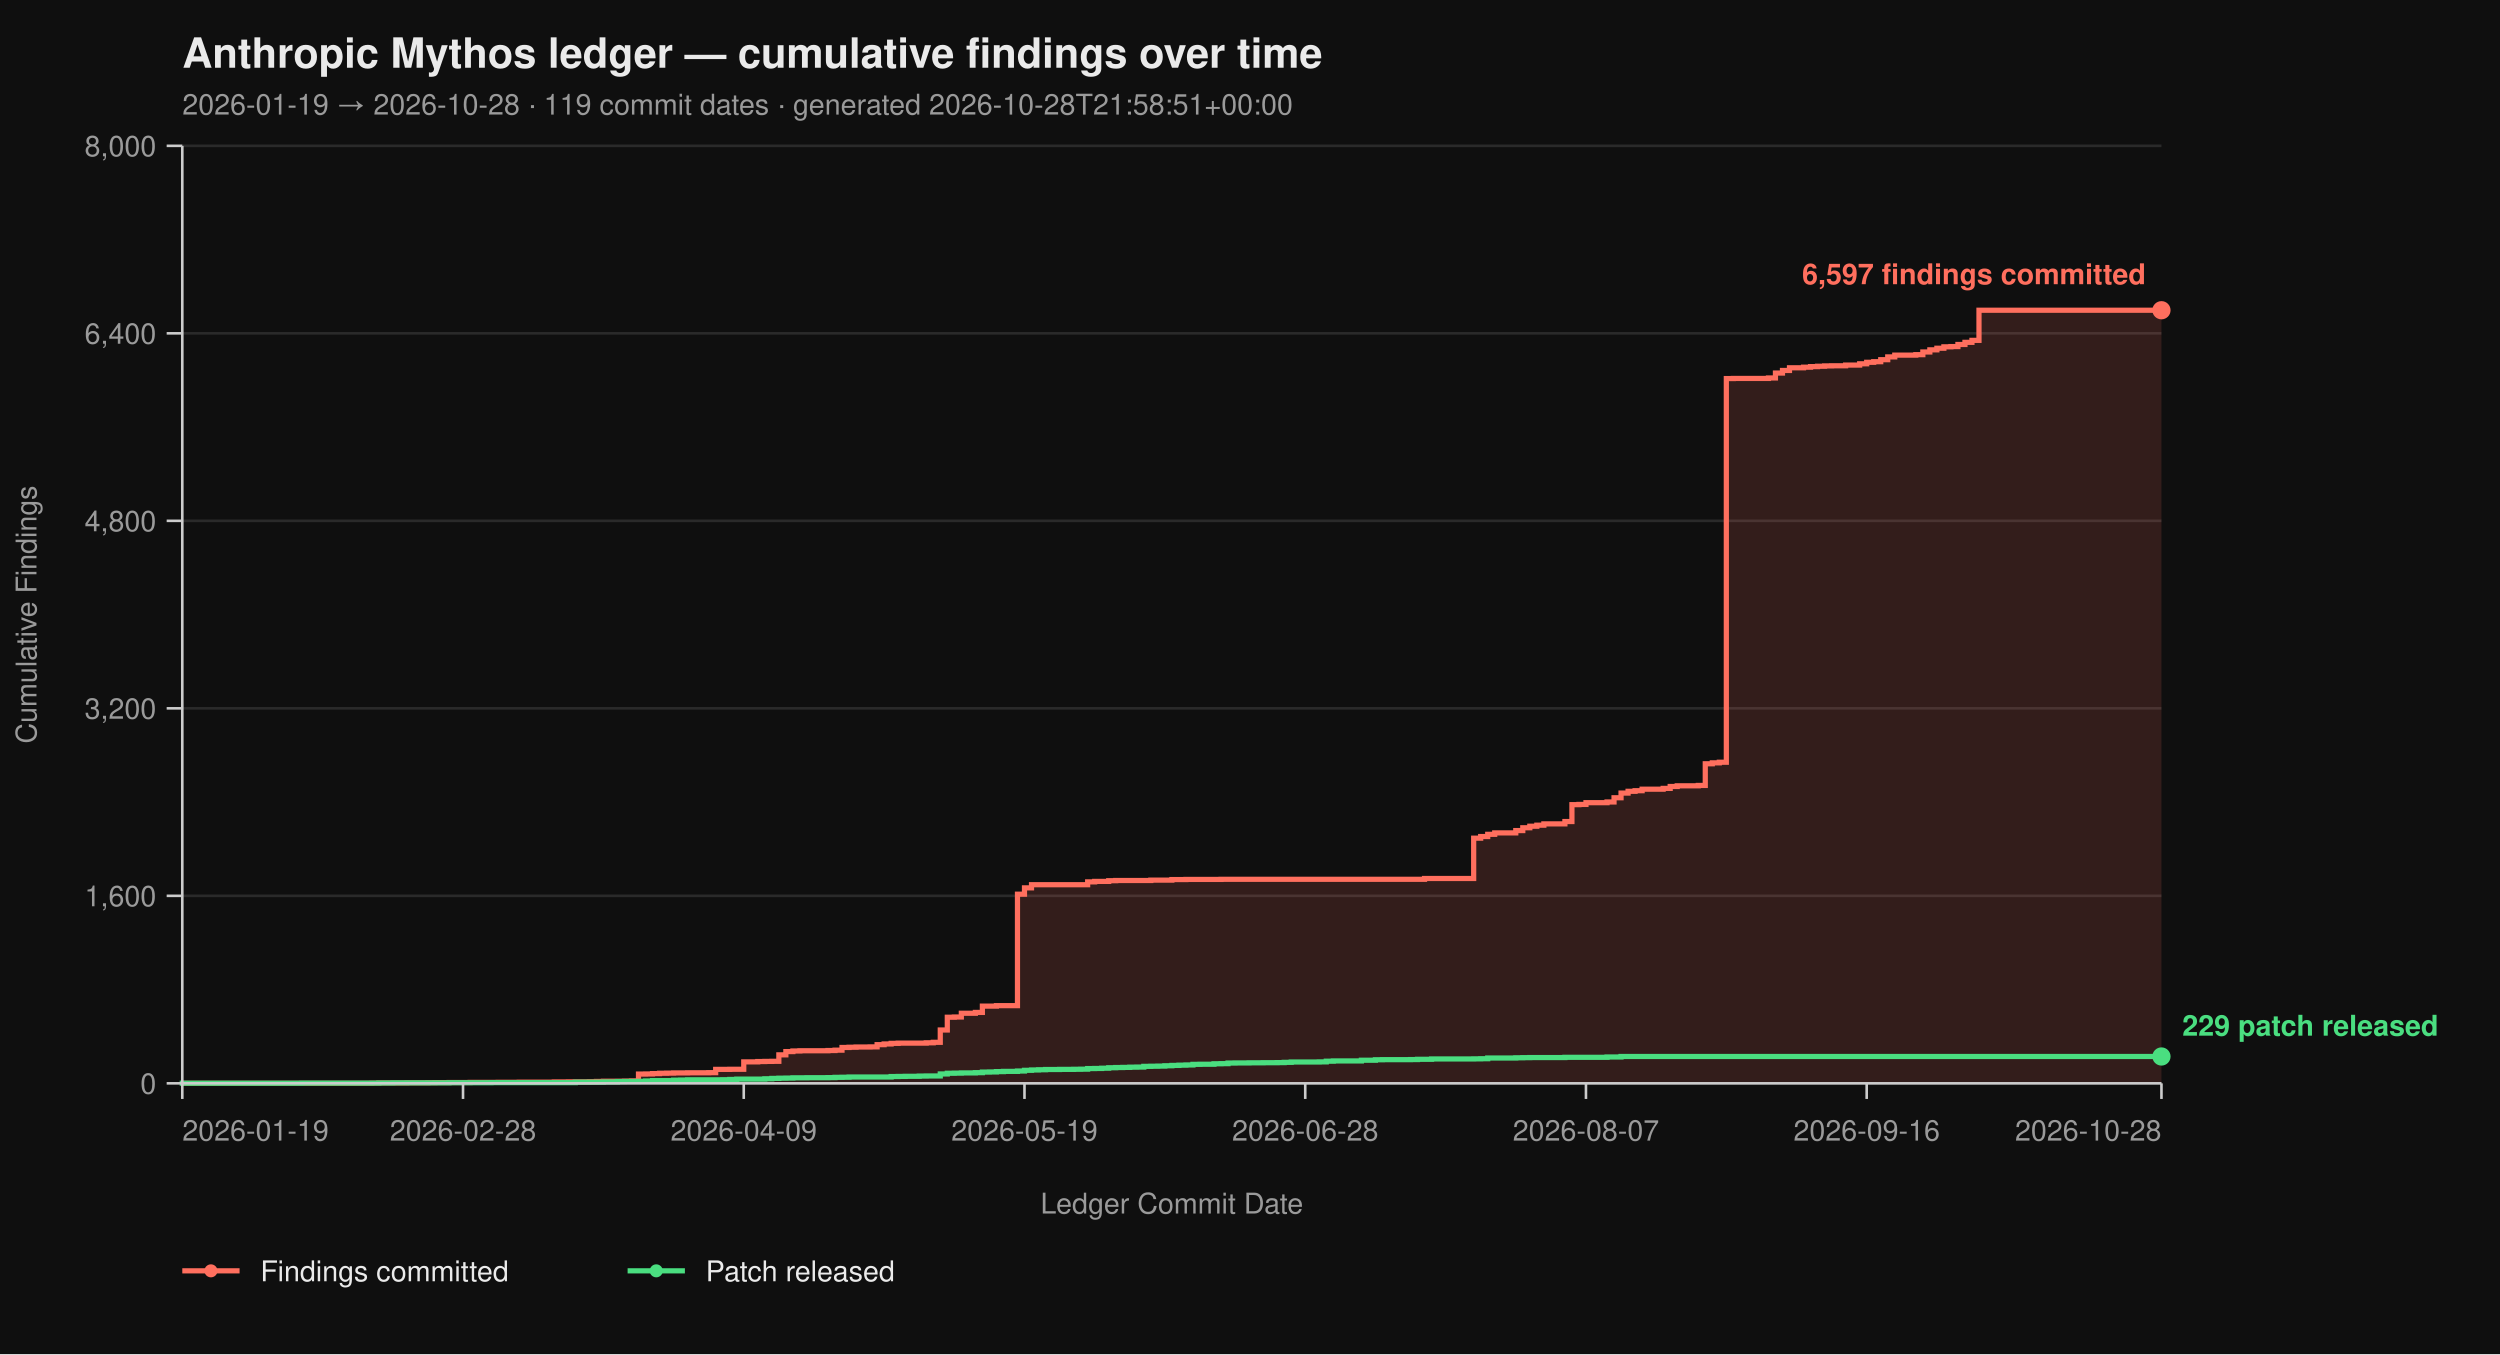
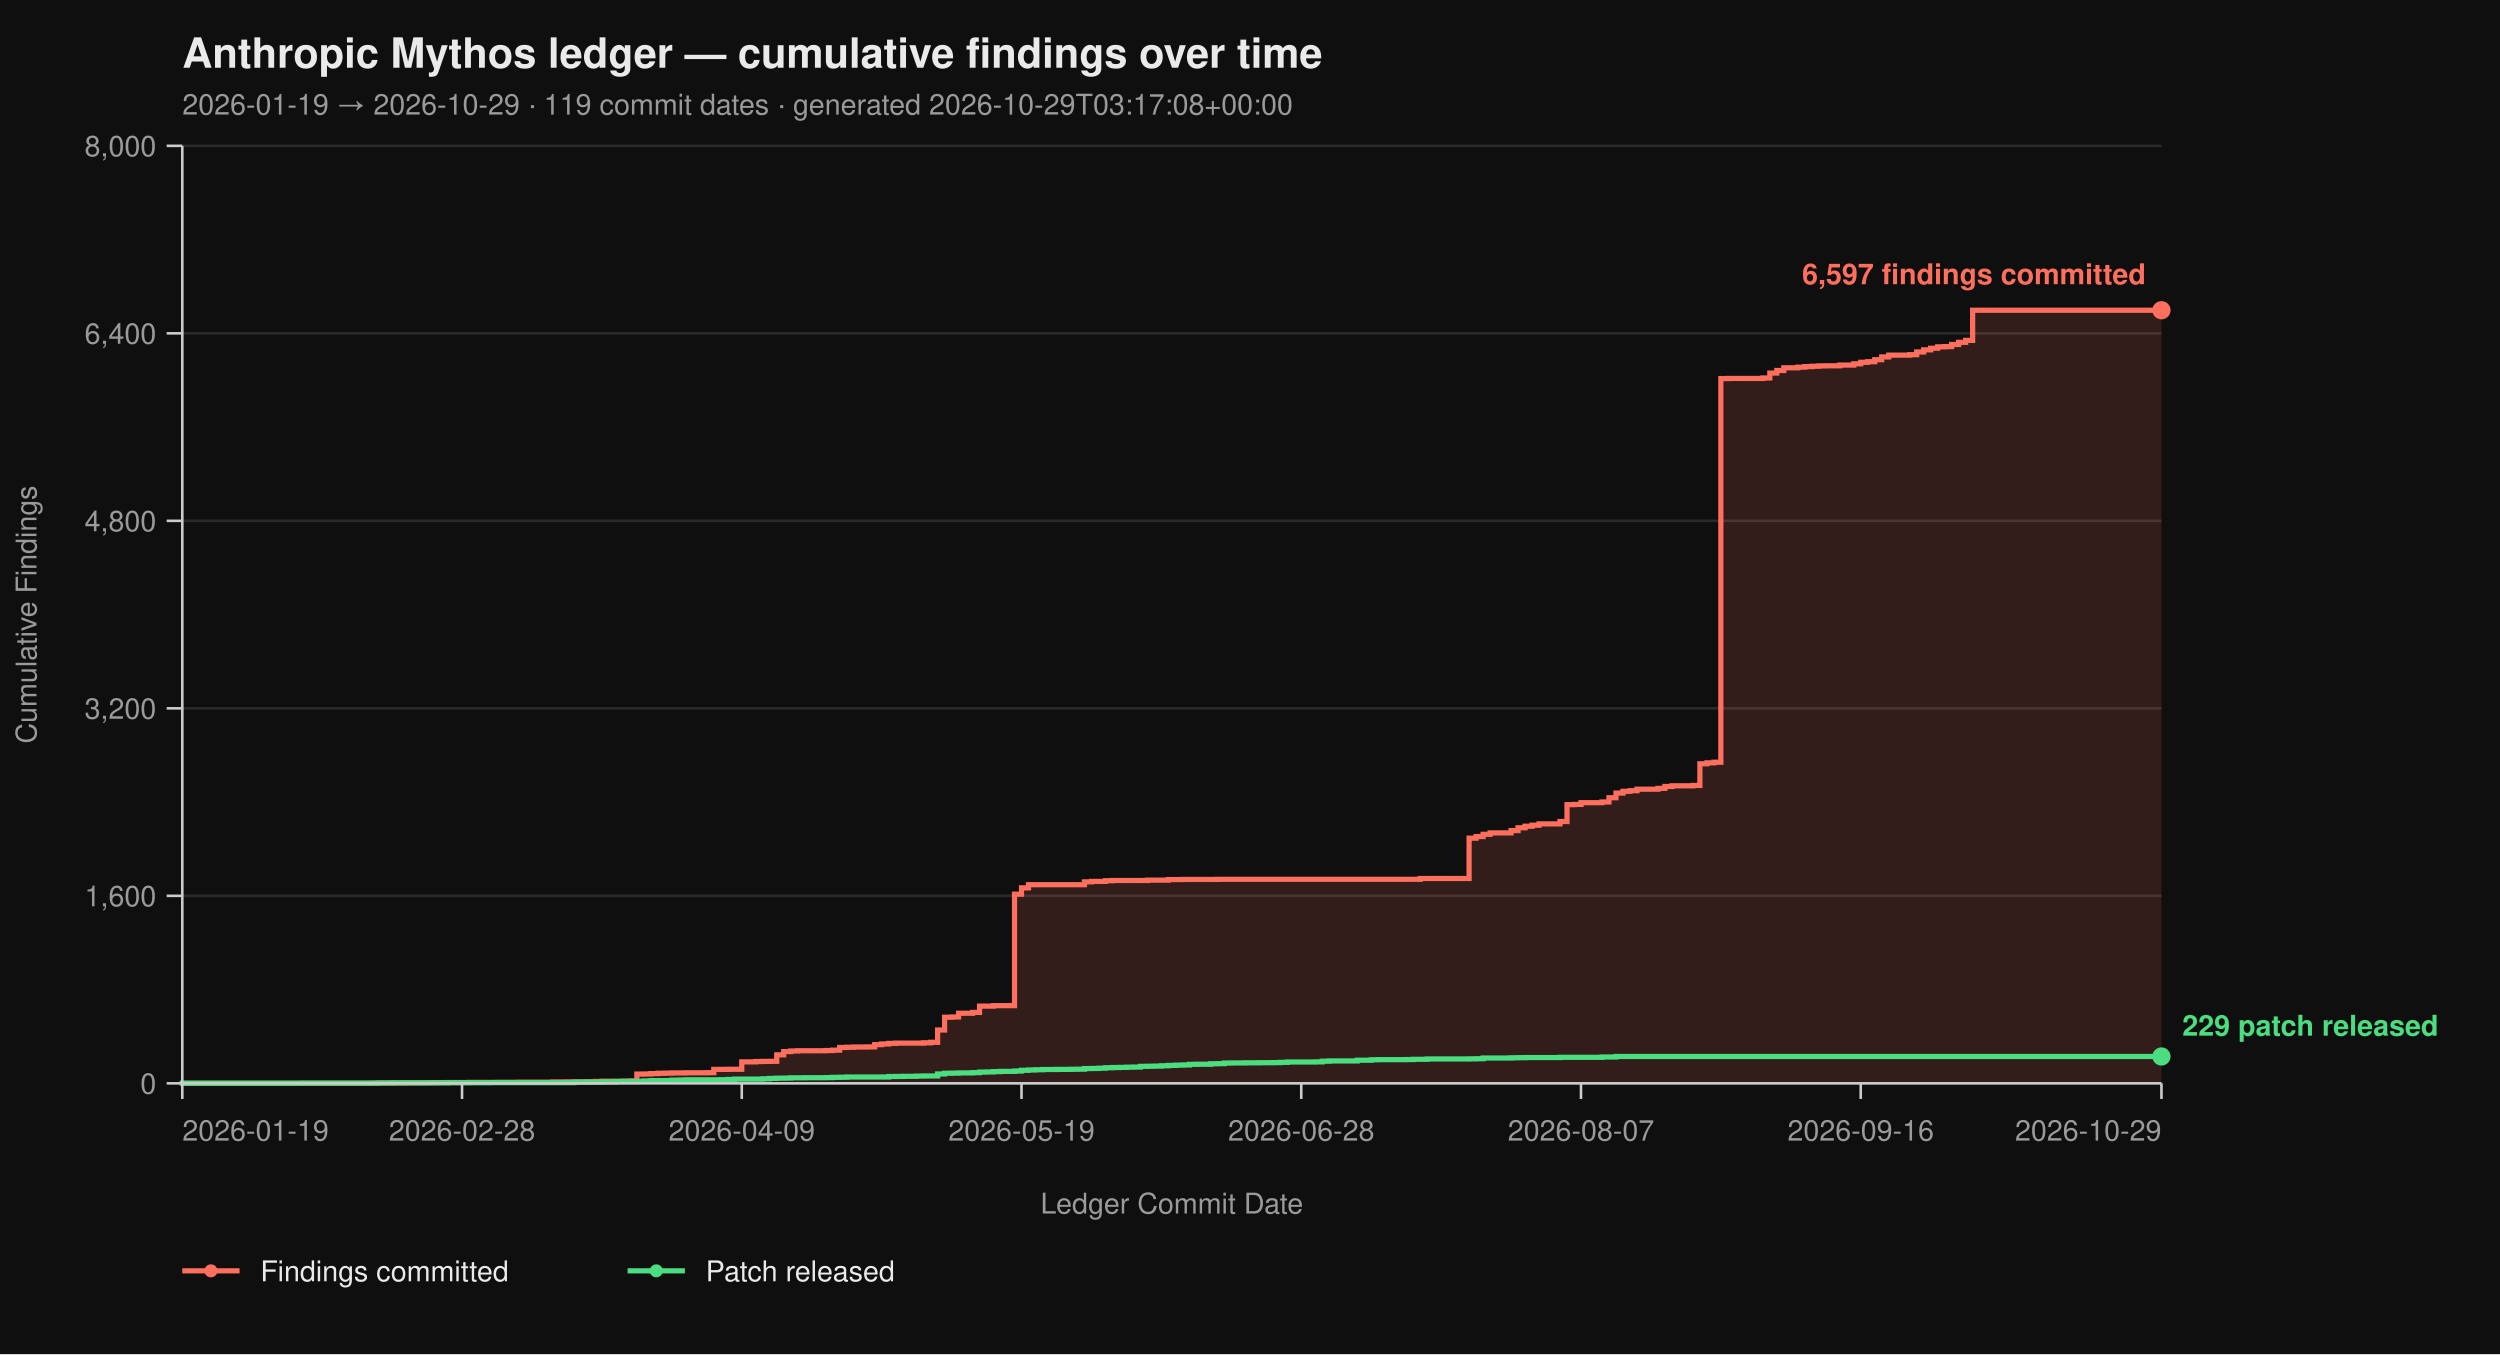
<svg xmlns="http://www.w3.org/2000/svg" viewBox="0 0 960 520" width="960" height="520" font-family="-apple-system, BlinkMacSystemFont, 'Segoe UI', Helvetica, Arial, sans-serif">
  <rect width="100%" height="100%" fill="#0f0f0f" />
  <text x="70" y="26" fill="#eaeaea" font-size="16" font-weight="700">Anthropic Mythos ledger — cumulative findings over time</text>
-   <text x="70" y="44" fill="#9a9a9a" font-size="11">2026-01-19 → 2026-10-28  ·  119 commit dates  ·  generated 2026-10-28T21:58:51+00:00</text>
+   <text x="70" y="44" fill="#9a9a9a" font-size="11">2026-01-19 → 2026-10-29  ·  119 commit dates  ·  generated 2026-10-29T03:17:08+00:00</text>
  <line x1="70" y1="416.00" x2="830" y2="416.00" stroke="#2a2a2a" stroke-width="1" />
  <line x1="70" y1="344.00" x2="830" y2="344.00" stroke="#2a2a2a" stroke-width="1" />
  <line x1="70" y1="272.00" x2="830" y2="272.00" stroke="#2a2a2a" stroke-width="1" />
  <line x1="70" y1="200.00" x2="830" y2="200.00" stroke="#2a2a2a" stroke-width="1" />
  <line x1="70" y1="128.00" x2="830" y2="128.00" stroke="#2a2a2a" stroke-width="1" />
  <line x1="70" y1="56.00" x2="830" y2="56.00" stroke="#2a2a2a" stroke-width="1" />
-   <path d="M 70.00 416.00 L 142.77 416.00 L 142.77 415.95 L 145.46 415.95 L 145.46 415.87 L 156.24 415.87 L 156.24 415.82 L 164.33 415.82 L 164.33 415.77 L 167.02 415.77 L 167.02 415.73 L 172.41 415.73 L 172.41 415.69 L 180.50 415.69 L 180.50 415.64 L 191.28 415.64 L 191.28 415.60 L 199.36 415.60 L 199.36 415.55 L 212.84 415.55 L 212.84 415.46 L 218.23 415.46 L 218.23 415.42 L 226.31 415.42 L 226.31 415.37 L 229.01 415.37 L 229.01 415.28 L 231.70 415.28 L 231.70 415.19 L 239.79 415.19 L 239.79 415.14 L 242.48 415.14 L 242.48 415.06 L 245.18 415.06 L 245.18 412.44 L 247.87 412.44 L 247.87 412.40 L 250.57 412.40 L 250.57 412.26 L 253.26 412.26 L 253.26 412.13 L 255.96 412.13 L 255.96 412.08 L 258.65 412.08 L 258.65 412.00 L 264.04 412.00 L 264.04 411.95 L 272.13 411.95 L 272.13 411.90 L 274.82 411.90 L 274.82 410.64 L 280.21 410.64 L 280.21 410.60 L 285.60 410.60 L 285.60 407.76 L 290.99 407.76 L 290.99 407.63 L 293.69 407.63 L 293.69 407.58 L 296.38 407.58 L 296.38 407.54 L 299.08 407.54 L 299.08 405.06 L 301.77 405.06 L 301.77 403.81 L 304.47 403.81 L 304.47 403.58 L 307.16 403.58 L 307.16 403.49 L 317.94 403.49 L 317.94 403.40 L 320.64 403.40 L 320.64 403.26 L 323.33 403.26 L 323.33 402.23 L 326.03 402.23 L 326.03 402.14 L 328.72 402.14 L 328.72 402.05 L 334.11 402.05 L 334.11 402.00 L 336.81 402.00 L 336.81 401.15 L 339.50 401.15 L 339.50 400.88 L 342.20 400.88 L 342.20 400.65 L 344.89 400.65 L 344.89 400.56 L 355.67 400.56 L 355.67 400.43 L 358.37 400.43 L 358.37 400.25 L 361.06 400.25 L 361.06 395.52 L 363.76 395.52 L 363.76 390.62 L 366.45 390.62 L 366.45 390.53 L 369.15 390.53 L 369.15 389.09 L 374.54 389.09 L 374.54 388.77 L 377.23 388.77 L 377.23 386.35 L 382.62 386.35 L 382.62 386.17 L 390.71 386.17 L 390.71 343.37 L 393.40 343.37 L 393.40 340.94 L 396.10 340.94 L 396.10 339.73 L 417.66 339.73 L 417.66 338.64 L 420.35 338.64 L 420.35 338.46 L 425.74 338.46 L 425.74 338.19 L 428.44 338.19 L 428.44 338.11 L 441.91 338.11 L 441.91 337.97 L 450.00 337.97 L 450.00 337.75 L 455.39 337.75 L 455.39 337.70 L 468.87 337.70 L 468.87 337.65 L 547.02 337.65 L 547.02 337.34 L 565.89 337.34 L 565.89 321.86 L 568.58 321.86 L 568.58 321.23 L 571.28 321.23 L 571.28 320.38 L 573.97 320.38 L 573.97 319.83 L 582.06 319.83 L 582.06 318.94 L 584.75 318.94 L 584.75 317.86 L 587.45 317.86 L 587.45 317.27 L 590.14 317.27 L 590.14 316.87 L 592.84 316.87 L 592.84 316.37 L 600.92 316.37 L 600.92 315.47 L 603.62 315.47 L 603.62 308.99 L 606.31 308.99 L 606.31 308.90 L 609.01 308.90 L 609.01 308.23 L 617.09 308.23 L 617.09 307.96 L 619.79 307.96 L 619.79 306.34 L 622.48 306.34 L 622.48 304.54 L 625.18 304.54 L 625.18 303.86 L 627.87 303.86 L 627.87 303.63 L 630.57 303.63 L 630.57 303.05 L 638.65 303.05 L 638.65 302.74 L 641.35 302.74 L 641.35 302.01 L 644.04 302.01 L 644.04 301.75 L 652.13 301.75 L 652.13 301.61 L 654.82 301.61 L 654.82 293.29 L 657.52 293.29 L 657.52 292.93 L 660.21 292.93 L 660.21 292.70 L 662.91 292.70 L 662.91 145.37 L 665.60 145.37 L 665.60 145.32 L 679.08 145.32 L 679.08 145.14 L 681.77 145.14 L 681.77 143.25 L 684.47 143.25 L 684.47 142.26 L 687.16 142.26 L 687.16 141.23 L 692.55 141.23 L 692.55 141.00 L 695.25 141.00 L 695.25 140.78 L 697.94 140.78 L 697.94 140.64 L 700.64 140.64 L 700.64 140.51 L 703.33 140.51 L 703.33 140.46 L 708.72 140.46 L 708.72 140.19 L 714.11 140.19 L 714.11 139.70 L 716.81 139.70 L 716.81 139.12 L 719.50 139.12 L 719.50 138.89 L 722.20 138.89 L 722.20 138.12 L 724.89 138.12 L 724.89 137.05 L 727.59 137.05 L 727.59 136.37 L 735.67 136.37 L 735.67 136.19 L 738.37 136.19 L 738.37 135.16 L 741.06 135.16 L 741.06 134.34 L 743.76 134.34 L 743.76 133.72 L 746.45 133.72 L 746.45 133.18 L 749.15 133.18 L 749.15 133.08 L 751.84 133.08 L 751.84 132.28 L 754.54 132.28 L 754.54 131.46 L 757.23 131.46 L 757.23 130.70 L 759.93 130.70 L 759.93 119.13 L 830.00 119.13 L 830.00 416.00 Z" fill="#ff6f5e26" stroke="none" />
-   <path d="M 70.00 416.00 L 142.77 416.00 L 142.77 415.95 L 145.46 415.95 L 145.46 415.87 L 156.24 415.87 L 156.24 415.82 L 164.33 415.82 L 164.33 415.77 L 167.02 415.77 L 167.02 415.73 L 172.41 415.73 L 172.41 415.69 L 180.50 415.69 L 180.50 415.64 L 191.28 415.64 L 191.28 415.60 L 199.36 415.60 L 199.36 415.55 L 212.84 415.55 L 212.84 415.46 L 218.23 415.46 L 218.23 415.42 L 226.31 415.42 L 226.31 415.37 L 229.01 415.37 L 229.01 415.28 L 231.70 415.28 L 231.70 415.19 L 239.79 415.19 L 239.79 415.14 L 242.48 415.14 L 242.48 415.06 L 245.18 415.06 L 245.18 412.44 L 247.87 412.44 L 247.87 412.40 L 250.57 412.40 L 250.57 412.26 L 253.26 412.26 L 253.26 412.13 L 255.96 412.13 L 255.96 412.08 L 258.65 412.08 L 258.65 412.00 L 264.04 412.00 L 264.04 411.95 L 272.13 411.95 L 272.13 411.90 L 274.82 411.90 L 274.82 410.64 L 280.21 410.64 L 280.21 410.60 L 285.60 410.60 L 285.60 407.76 L 290.99 407.76 L 290.99 407.63 L 293.69 407.63 L 293.69 407.58 L 296.38 407.58 L 296.38 407.54 L 299.08 407.54 L 299.08 405.06 L 301.77 405.06 L 301.77 403.81 L 304.47 403.81 L 304.47 403.58 L 307.16 403.58 L 307.16 403.49 L 317.94 403.49 L 317.94 403.40 L 320.64 403.40 L 320.64 403.26 L 323.33 403.26 L 323.33 402.23 L 326.03 402.23 L 326.03 402.14 L 328.72 402.14 L 328.72 402.05 L 334.11 402.05 L 334.11 402.00 L 336.81 402.00 L 336.81 401.15 L 339.50 401.15 L 339.50 400.88 L 342.20 400.88 L 342.20 400.65 L 344.89 400.65 L 344.89 400.56 L 355.67 400.56 L 355.67 400.43 L 358.37 400.43 L 358.37 400.25 L 361.06 400.25 L 361.06 395.52 L 363.76 395.52 L 363.76 390.62 L 366.45 390.62 L 366.45 390.53 L 369.15 390.53 L 369.15 389.09 L 374.54 389.09 L 374.54 388.77 L 377.23 388.77 L 377.23 386.35 L 382.62 386.35 L 382.62 386.17 L 390.71 386.17 L 390.71 343.37 L 393.40 343.37 L 393.40 340.94 L 396.10 340.94 L 396.10 339.73 L 417.66 339.73 L 417.66 338.64 L 420.35 338.64 L 420.35 338.46 L 425.74 338.46 L 425.74 338.19 L 428.44 338.19 L 428.44 338.11 L 441.91 338.11 L 441.91 337.97 L 450.00 337.97 L 450.00 337.75 L 455.39 337.75 L 455.39 337.70 L 468.87 337.70 L 468.87 337.65 L 547.02 337.65 L 547.02 337.34 L 565.89 337.34 L 565.89 321.86 L 568.58 321.86 L 568.58 321.23 L 571.28 321.23 L 571.28 320.38 L 573.97 320.38 L 573.97 319.83 L 582.06 319.83 L 582.06 318.94 L 584.75 318.94 L 584.75 317.86 L 587.45 317.86 L 587.45 317.27 L 590.14 317.27 L 590.14 316.87 L 592.84 316.87 L 592.84 316.37 L 600.92 316.37 L 600.92 315.47 L 603.62 315.47 L 603.62 308.99 L 606.31 308.99 L 606.31 308.90 L 609.01 308.90 L 609.01 308.23 L 617.09 308.23 L 617.09 307.96 L 619.79 307.96 L 619.79 306.34 L 622.48 306.34 L 622.48 304.54 L 625.18 304.54 L 625.18 303.86 L 627.87 303.86 L 627.87 303.63 L 630.57 303.63 L 630.57 303.05 L 638.65 303.05 L 638.65 302.74 L 641.35 302.74 L 641.35 302.01 L 644.04 302.01 L 644.04 301.75 L 652.13 301.75 L 652.13 301.61 L 654.82 301.61 L 654.82 293.29 L 657.52 293.29 L 657.52 292.93 L 660.21 292.93 L 660.21 292.70 L 662.91 292.70 L 662.91 145.37 L 665.60 145.37 L 665.60 145.32 L 679.08 145.32 L 679.08 145.14 L 681.77 145.14 L 681.77 143.25 L 684.47 143.25 L 684.47 142.26 L 687.16 142.26 L 687.16 141.23 L 692.55 141.23 L 692.55 141.00 L 695.25 141.00 L 695.25 140.78 L 697.94 140.78 L 697.94 140.64 L 700.64 140.64 L 700.64 140.51 L 703.33 140.51 L 703.33 140.46 L 708.72 140.46 L 708.72 140.19 L 714.11 140.19 L 714.11 139.70 L 716.81 139.70 L 716.81 139.12 L 719.50 139.12 L 719.50 138.89 L 722.20 138.89 L 722.20 138.12 L 724.89 138.12 L 724.89 137.05 L 727.59 137.05 L 727.59 136.37 L 735.67 136.37 L 735.67 136.19 L 738.37 136.19 L 738.37 135.16 L 741.06 135.16 L 741.06 134.34 L 743.76 134.34 L 743.76 133.72 L 746.45 133.72 L 746.45 133.18 L 749.15 133.18 L 749.15 133.08 L 751.84 133.08 L 751.84 132.28 L 754.54 132.28 L 754.54 131.46 L 757.23 131.46 L 757.23 130.70 L 759.93 130.70 L 759.93 119.13 L 830.00 119.13" fill="none" stroke="#ff6f5e" stroke-width="2" stroke-linejoin="miter" stroke-linecap="butt" />
-   <path d="M 70.00 416.00 L 70.00 416.00 L 70.00 415.95 L 115.82 415.95 L 115.82 415.91 L 145.46 415.91 L 145.46 415.87 L 150.85 415.87 L 150.85 415.82 L 172.41 415.82 L 172.41 415.77 L 188.58 415.77 L 188.58 415.73 L 220.92 415.73 L 220.92 415.55 L 231.70 415.55 L 231.70 415.46 L 237.09 415.46 L 237.09 415.32 L 239.79 415.32 L 239.79 415.28 L 245.18 415.28 L 245.18 415.24 L 247.87 415.24 L 247.87 415.10 L 250.57 415.10 L 250.57 414.96 L 258.65 414.96 L 258.65 414.79 L 261.35 414.79 L 261.35 414.74 L 264.04 414.74 L 264.04 414.65 L 277.52 414.65 L 277.52 414.61 L 280.21 414.61 L 280.21 414.51 L 282.91 414.51 L 282.91 414.38 L 293.69 414.38 L 293.69 414.25 L 296.38 414.25 L 296.38 414.11 L 299.08 414.11 L 299.08 414.02 L 301.77 414.02 L 301.77 413.98 L 304.47 413.98 L 304.47 413.88 L 309.86 413.88 L 309.86 413.84 L 317.94 413.84 L 317.94 413.80 L 320.64 413.80 L 320.64 413.70 L 323.33 413.70 L 323.33 413.66 L 326.03 413.66 L 326.03 413.57 L 342.20 413.57 L 342.20 413.39 L 344.89 413.39 L 344.89 413.35 L 347.59 413.35 L 347.59 413.30 L 352.98 413.30 L 352.98 413.21 L 355.67 413.21 L 355.67 413.17 L 361.06 413.17 L 361.06 412.40 L 363.76 412.40 L 363.76 412.13 L 366.45 412.13 L 366.45 412.08 L 369.15 412.08 L 369.15 412.00 L 374.54 412.00 L 374.54 411.90 L 377.23 411.90 L 377.23 411.68 L 379.93 411.68 L 379.93 411.63 L 382.62 411.63 L 382.62 411.50 L 385.32 411.50 L 385.32 411.41 L 390.71 411.41 L 390.71 411.27 L 393.40 411.27 L 393.40 411.00 L 396.10 411.00 L 396.10 410.87 L 398.79 410.87 L 398.79 410.78 L 401.49 410.78 L 401.49 410.69 L 406.88 410.69 L 406.88 410.64 L 412.27 410.64 L 412.27 410.60 L 414.96 410.60 L 414.96 410.56 L 417.66 410.56 L 417.66 410.33 L 420.35 410.33 L 420.35 410.29 L 423.05 410.29 L 423.05 410.19 L 425.74 410.19 L 425.74 410.01 L 428.44 410.01 L 428.44 409.93 L 431.13 409.93 L 431.13 409.88 L 433.83 409.88 L 433.83 409.79 L 436.52 409.79 L 436.52 409.75 L 439.22 409.75 L 439.22 409.48 L 441.91 409.48 L 441.91 409.43 L 444.61 409.43 L 444.61 409.38 L 447.30 409.38 L 447.30 409.25 L 450.00 409.25 L 450.00 409.12 L 452.70 409.12 L 452.70 409.02 L 455.39 409.02 L 455.39 408.94 L 458.09 408.94 L 458.09 408.71 L 460.78 408.71 L 460.78 408.67 L 466.17 408.67 L 466.17 408.49 L 468.87 408.49 L 468.87 408.44 L 471.56 408.44 L 471.56 408.21 L 474.26 408.21 L 474.26 408.17 L 479.65 408.17 L 479.65 408.12 L 485.04 408.12 L 485.04 408.08 L 490.43 408.08 L 490.43 408.04 L 493.12 408.04 L 493.12 407.94 L 495.82 407.94 L 495.82 407.81 L 506.60 407.81 L 506.60 407.76 L 509.29 407.76 L 509.29 407.50 L 511.99 407.50 L 511.99 407.40 L 522.77 407.40 L 522.77 407.13 L 528.16 407.13 L 528.16 406.95 L 530.85 406.95 L 530.85 406.91 L 541.63 406.91 L 541.63 406.87 L 544.33 406.87 L 544.33 406.77 L 549.72 406.77 L 549.72 406.64 L 565.89 406.64 L 565.89 406.60 L 568.58 406.60 L 568.58 406.55 L 571.28 406.55 L 571.28 406.28 L 582.06 406.28 L 582.06 406.19 L 584.75 406.19 L 584.75 406.14 L 587.45 406.14 L 587.45 406.10 L 600.92 406.10 L 600.92 406.01 L 617.09 406.01 L 617.09 405.88 L 622.48 405.88 L 622.48 405.69 L 830.00 405.69" fill="none" stroke="#4ade80" stroke-width="2" stroke-linejoin="miter" stroke-linecap="butt" />
+   <path d="M 70.00 416.00 L 142.51 416.00 L 142.51 415.95 L 145.19 415.95 L 145.19 415.87 L 155.94 415.87 L 155.94 415.82 L 163.99 415.82 L 163.99 415.77 L 166.68 415.77 L 166.68 415.73 L 172.05 415.73 L 172.05 415.69 L 180.11 415.69 L 180.11 415.64 L 190.85 415.64 L 190.85 415.60 L 198.90 415.60 L 198.90 415.55 L 212.33 415.55 L 212.33 415.46 L 217.70 415.46 L 217.70 415.42 L 225.76 415.42 L 225.76 415.37 L 228.45 415.37 L 228.45 415.28 L 231.13 415.28 L 231.13 415.19 L 239.19 415.19 L 239.19 415.14 L 241.87 415.14 L 241.87 415.06 L 244.56 415.06 L 244.56 412.44 L 247.24 412.44 L 247.24 412.40 L 249.93 412.40 L 249.93 412.26 L 252.61 412.26 L 252.61 412.13 L 255.30 412.13 L 255.30 412.08 L 257.99 412.08 L 257.99 412.00 L 263.36 412.00 L 263.36 411.95 L 271.41 411.95 L 271.41 411.90 L 274.10 411.90 L 274.10 410.64 L 279.47 410.64 L 279.47 410.60 L 284.84 410.60 L 284.84 407.76 L 290.21 407.76 L 290.21 407.63 L 292.90 407.63 L 292.90 407.58 L 295.58 407.58 L 295.58 407.54 L 298.27 407.54 L 298.27 405.06 L 300.95 405.06 L 300.95 403.81 L 303.64 403.81 L 303.64 403.58 L 306.33 403.58 L 306.33 403.49 L 317.07 403.49 L 317.07 403.40 L 319.75 403.40 L 319.75 403.26 L 322.44 403.26 L 322.44 402.23 L 325.12 402.23 L 325.12 402.14 L 327.81 402.14 L 327.81 402.05 L 333.18 402.05 L 333.18 402.00 L 335.87 402.00 L 335.87 401.15 L 338.55 401.15 L 338.55 400.88 L 341.24 400.88 L 341.24 400.65 L 343.92 400.65 L 343.92 400.56 L 354.66 400.56 L 354.66 400.43 L 357.35 400.43 L 357.35 400.25 L 360.04 400.25 L 360.04 395.52 L 362.72 395.52 L 362.72 390.62 L 365.41 390.62 L 365.41 390.53 L 368.09 390.53 L 368.09 389.09 L 373.46 389.09 L 373.46 388.77 L 376.15 388.77 L 376.15 386.35 L 381.52 386.35 L 381.52 386.17 L 389.58 386.17 L 389.58 343.37 L 392.26 343.37 L 392.26 340.94 L 394.95 340.94 L 394.95 339.73 L 416.43 339.73 L 416.43 338.64 L 419.12 338.64 L 419.12 338.46 L 424.49 338.46 L 424.49 338.19 L 427.17 338.19 L 427.17 338.11 L 440.60 338.11 L 440.60 337.97 L 448.66 337.97 L 448.66 337.75 L 454.03 337.75 L 454.03 337.70 L 467.46 337.70 L 467.46 337.65 L 545.34 337.65 L 545.34 337.34 L 564.13 337.34 L 564.13 321.86 L 566.82 321.86 L 566.82 321.23 L 569.51 321.23 L 569.51 320.38 L 572.19 320.38 L 572.19 319.83 L 580.25 319.83 L 580.25 318.94 L 582.93 318.94 L 582.93 317.86 L 585.62 317.86 L 585.62 317.27 L 588.30 317.27 L 588.30 316.87 L 590.99 316.87 L 590.99 316.37 L 599.05 316.37 L 599.05 315.47 L 601.73 315.47 L 601.73 308.99 L 604.42 308.99 L 604.42 308.90 L 607.10 308.90 L 607.10 308.23 L 615.16 308.23 L 615.16 307.96 L 617.84 307.96 L 617.84 306.34 L 620.53 306.34 L 620.53 304.54 L 623.22 304.54 L 623.22 303.86 L 625.90 303.86 L 625.90 303.63 L 628.59 303.63 L 628.59 303.05 L 636.64 303.05 L 636.64 302.74 L 639.33 302.74 L 639.33 302.01 L 642.01 302.01 L 642.01 301.75 L 650.07 301.75 L 650.07 301.61 L 652.76 301.61 L 652.76 293.29 L 655.44 293.29 L 655.44 292.93 L 658.13 292.93 L 658.13 292.70 L 660.81 292.70 L 660.81 145.37 L 663.50 145.37 L 663.50 145.32 L 676.93 145.32 L 676.93 145.14 L 679.61 145.14 L 679.61 143.25 L 682.30 143.25 L 682.30 142.26 L 684.98 142.26 L 684.98 141.23 L 690.35 141.23 L 690.35 141.00 L 693.04 141.00 L 693.04 140.78 L 695.72 140.78 L 695.72 140.64 L 698.41 140.64 L 698.41 140.51 L 701.10 140.51 L 701.10 140.46 L 706.47 140.46 L 706.47 140.19 L 711.84 140.19 L 711.84 139.70 L 714.52 139.70 L 714.52 139.12 L 717.21 139.12 L 717.21 138.89 L 719.89 138.89 L 719.89 138.12 L 722.58 138.12 L 722.58 137.05 L 725.27 137.05 L 725.27 136.37 L 733.32 136.37 L 733.32 136.19 L 736.01 136.19 L 736.01 135.16 L 738.69 135.16 L 738.69 134.34 L 741.38 134.34 L 741.38 133.72 L 744.06 133.72 L 744.06 133.18 L 746.75 133.18 L 746.75 133.08 L 749.43 133.08 L 749.43 132.28 L 752.12 132.28 L 752.12 131.46 L 754.81 131.46 L 754.81 130.70 L 757.49 130.70 L 757.49 119.13 L 830.00 119.13 L 830.00 416.00 Z" fill="#ff6f5e26" stroke="none" />
+   <path d="M 70.00 416.00 L 142.51 416.00 L 142.51 415.95 L 145.19 415.95 L 145.19 415.87 L 155.94 415.87 L 155.94 415.82 L 163.99 415.82 L 163.99 415.77 L 166.68 415.77 L 166.68 415.73 L 172.05 415.73 L 172.05 415.69 L 180.11 415.69 L 180.11 415.64 L 190.85 415.64 L 190.85 415.60 L 198.90 415.60 L 198.90 415.55 L 212.33 415.55 L 212.33 415.46 L 217.70 415.46 L 217.70 415.42 L 225.76 415.42 L 225.76 415.37 L 228.45 415.37 L 228.45 415.28 L 231.13 415.28 L 231.13 415.19 L 239.19 415.19 L 239.19 415.14 L 241.87 415.14 L 241.87 415.06 L 244.56 415.06 L 244.56 412.44 L 247.24 412.44 L 247.24 412.40 L 249.93 412.40 L 249.93 412.26 L 252.61 412.26 L 252.61 412.13 L 255.30 412.13 L 255.30 412.08 L 257.99 412.08 L 257.99 412.00 L 263.36 412.00 L 263.36 411.95 L 271.41 411.95 L 271.41 411.90 L 274.10 411.90 L 274.10 410.64 L 279.47 410.64 L 279.47 410.60 L 284.84 410.60 L 284.84 407.76 L 290.21 407.76 L 290.21 407.63 L 292.90 407.63 L 292.90 407.58 L 295.58 407.58 L 295.58 407.54 L 298.27 407.54 L 298.27 405.06 L 300.95 405.06 L 300.95 403.81 L 303.64 403.81 L 303.64 403.58 L 306.33 403.58 L 306.33 403.49 L 317.07 403.49 L 317.07 403.40 L 319.75 403.40 L 319.75 403.26 L 322.44 403.26 L 322.44 402.23 L 325.12 402.23 L 325.12 402.14 L 327.81 402.14 L 327.81 402.05 L 333.18 402.05 L 333.18 402.00 L 335.87 402.00 L 335.87 401.15 L 338.55 401.15 L 338.55 400.88 L 341.24 400.88 L 341.24 400.65 L 343.92 400.65 L 343.92 400.56 L 354.66 400.56 L 354.66 400.43 L 357.35 400.43 L 357.35 400.25 L 360.04 400.25 L 360.04 395.52 L 362.72 395.52 L 362.72 390.62 L 365.41 390.62 L 365.41 390.53 L 368.09 390.53 L 368.09 389.09 L 373.46 389.09 L 373.46 388.77 L 376.15 388.77 L 376.15 386.35 L 381.52 386.35 L 381.52 386.17 L 389.58 386.17 L 389.58 343.37 L 392.26 343.37 L 392.26 340.94 L 394.95 340.94 L 394.95 339.73 L 416.43 339.73 L 416.43 338.64 L 419.12 338.64 L 419.12 338.46 L 424.49 338.46 L 424.49 338.19 L 427.17 338.19 L 427.17 338.11 L 440.60 338.11 L 440.60 337.97 L 448.66 337.97 L 448.66 337.75 L 454.03 337.75 L 454.03 337.70 L 467.46 337.70 L 467.46 337.65 L 545.34 337.65 L 545.34 337.34 L 564.13 337.34 L 564.13 321.86 L 566.82 321.86 L 566.82 321.23 L 569.51 321.23 L 569.51 320.38 L 572.19 320.38 L 572.19 319.83 L 580.25 319.83 L 580.25 318.94 L 582.93 318.94 L 582.93 317.86 L 585.62 317.86 L 585.62 317.27 L 588.30 317.27 L 588.30 316.87 L 590.99 316.87 L 590.99 316.37 L 599.05 316.37 L 599.05 315.47 L 601.73 315.47 L 601.73 308.99 L 604.42 308.99 L 604.42 308.90 L 607.10 308.90 L 607.10 308.23 L 615.16 308.23 L 615.16 307.96 L 617.84 307.96 L 617.84 306.34 L 620.53 306.34 L 620.53 304.54 L 623.22 304.54 L 623.22 303.86 L 625.90 303.86 L 625.90 303.63 L 628.59 303.63 L 628.59 303.05 L 636.64 303.05 L 636.64 302.74 L 639.33 302.74 L 639.33 302.01 L 642.01 302.01 L 642.01 301.75 L 650.07 301.75 L 650.07 301.61 L 652.76 301.61 L 652.76 293.29 L 655.44 293.29 L 655.44 292.93 L 658.13 292.93 L 658.13 292.70 L 660.81 292.70 L 660.81 145.37 L 663.50 145.37 L 663.50 145.32 L 676.93 145.32 L 676.93 145.14 L 679.61 145.14 L 679.61 143.25 L 682.30 143.25 L 682.30 142.26 L 684.98 142.26 L 684.98 141.23 L 690.35 141.23 L 690.35 141.00 L 693.04 141.00 L 693.04 140.78 L 695.72 140.78 L 695.72 140.64 L 698.41 140.64 L 698.41 140.51 L 701.10 140.51 L 701.10 140.46 L 706.47 140.46 L 706.47 140.19 L 711.84 140.19 L 711.84 139.70 L 714.52 139.70 L 714.52 139.12 L 717.21 139.12 L 717.21 138.89 L 719.89 138.89 L 719.89 138.12 L 722.58 138.12 L 722.58 137.05 L 725.27 137.05 L 725.27 136.37 L 733.32 136.37 L 733.32 136.19 L 736.01 136.19 L 736.01 135.16 L 738.69 135.16 L 738.69 134.34 L 741.38 134.34 L 741.38 133.72 L 744.06 133.72 L 744.06 133.18 L 746.75 133.18 L 746.75 133.08 L 749.43 133.08 L 749.43 132.28 L 752.12 132.28 L 752.12 131.46 L 754.81 131.46 L 754.81 130.70 L 757.49 130.70 L 757.49 119.13 L 830.00 119.13" fill="none" stroke="#ff6f5e" stroke-width="2" stroke-linejoin="miter" stroke-linecap="butt" />
+   <path d="M 70.00 416.00 L 70.00 416.00 L 70.00 415.95 L 115.65 415.95 L 115.65 415.91 L 145.19 415.91 L 145.19 415.87 L 150.57 415.87 L 150.57 415.82 L 172.05 415.82 L 172.05 415.77 L 188.16 415.77 L 188.16 415.73 L 220.39 415.73 L 220.39 415.55 L 231.13 415.55 L 231.13 415.46 L 236.50 415.46 L 236.50 415.32 L 239.19 415.32 L 239.19 415.28 L 244.56 415.28 L 244.56 415.24 L 247.24 415.24 L 247.24 415.10 L 249.93 415.10 L 249.93 414.96 L 257.99 414.96 L 257.99 414.79 L 260.67 414.79 L 260.67 414.74 L 263.36 414.74 L 263.36 414.65 L 276.78 414.65 L 276.78 414.61 L 279.47 414.61 L 279.47 414.51 L 282.16 414.51 L 282.16 414.38 L 292.90 414.38 L 292.90 414.25 L 295.58 414.25 L 295.58 414.11 L 298.27 414.11 L 298.27 414.02 L 300.95 414.02 L 300.95 413.98 L 303.64 413.98 L 303.64 413.88 L 309.01 413.88 L 309.01 413.84 L 317.07 413.84 L 317.07 413.80 L 319.75 413.80 L 319.75 413.70 L 322.44 413.70 L 322.44 413.66 L 325.12 413.66 L 325.12 413.57 L 341.24 413.57 L 341.24 413.39 L 343.92 413.39 L 343.92 413.35 L 346.61 413.35 L 346.61 413.30 L 351.98 413.30 L 351.98 413.21 L 354.66 413.21 L 354.66 413.17 L 360.04 413.17 L 360.04 412.40 L 362.72 412.40 L 362.72 412.13 L 365.41 412.13 L 365.41 412.08 L 368.09 412.08 L 368.09 412.00 L 373.46 412.00 L 373.46 411.90 L 376.15 411.90 L 376.15 411.68 L 378.83 411.68 L 378.83 411.63 L 381.52 411.63 L 381.52 411.50 L 384.20 411.50 L 384.20 411.41 L 389.58 411.41 L 389.58 411.27 L 392.26 411.27 L 392.26 411.00 L 394.95 411.00 L 394.95 410.87 L 397.63 410.87 L 397.63 410.78 L 400.32 410.78 L 400.32 410.69 L 405.69 410.69 L 405.69 410.64 L 411.06 410.64 L 411.06 410.60 L 413.75 410.60 L 413.75 410.56 L 416.43 410.56 L 416.43 410.33 L 419.12 410.33 L 419.12 410.29 L 421.80 410.29 L 421.80 410.19 L 424.49 410.19 L 424.49 410.01 L 427.17 410.01 L 427.17 409.93 L 429.86 409.93 L 429.86 409.88 L 432.54 409.88 L 432.54 409.79 L 435.23 409.79 L 435.23 409.75 L 437.92 409.75 L 437.92 409.48 L 440.60 409.48 L 440.60 409.43 L 443.29 409.43 L 443.29 409.38 L 445.97 409.38 L 445.97 409.25 L 448.66 409.25 L 448.66 409.12 L 451.34 409.12 L 451.34 409.02 L 454.03 409.02 L 454.03 408.94 L 456.71 408.94 L 456.71 408.71 L 459.40 408.71 L 459.40 408.67 L 464.77 408.67 L 464.77 408.49 L 467.46 408.49 L 467.46 408.44 L 470.14 408.44 L 470.14 408.21 L 472.83 408.21 L 472.83 408.17 L 478.20 408.17 L 478.20 408.12 L 483.57 408.12 L 483.57 408.08 L 488.94 408.08 L 488.94 408.04 L 491.63 408.04 L 491.63 407.94 L 494.31 407.94 L 494.31 407.81 L 505.05 407.81 L 505.05 407.76 L 507.74 407.76 L 507.74 407.50 L 510.42 407.50 L 510.42 407.40 L 521.17 407.40 L 521.17 407.13 L 526.54 407.13 L 526.54 406.95 L 529.22 406.95 L 529.22 406.91 L 539.96 406.91 L 539.96 406.87 L 542.65 406.87 L 542.65 406.77 L 548.02 406.77 L 548.02 406.64 L 564.13 406.64 L 564.13 406.60 L 566.82 406.60 L 566.82 406.55 L 569.51 406.55 L 569.51 406.28 L 580.25 406.28 L 580.25 406.19 L 582.93 406.19 L 582.93 406.14 L 585.62 406.14 L 585.62 406.10 L 599.05 406.10 L 599.05 406.01 L 615.16 406.01 L 615.16 405.88 L 620.53 405.88 L 620.53 405.69 L 830.00 405.69" fill="none" stroke="#4ade80" stroke-width="2" stroke-linejoin="miter" stroke-linecap="butt" />
  <line x1="70" y1="56" x2="70" y2="416" stroke="#cccccc" stroke-width="1" />
  <line x1="70" y1="416" x2="830" y2="416" stroke="#cccccc" stroke-width="1" />
  <line x1="64" y1="416.00" x2="70" y2="416.00" stroke="#cccccc" stroke-width="1" />
  <line x1="64" y1="344.00" x2="70" y2="344.00" stroke="#cccccc" stroke-width="1" />
  <line x1="64" y1="272.00" x2="70" y2="272.00" stroke="#cccccc" stroke-width="1" />
  <line x1="64" y1="200.00" x2="70" y2="200.00" stroke="#cccccc" stroke-width="1" />
  <line x1="64" y1="128.00" x2="70" y2="128.00" stroke="#cccccc" stroke-width="1" />
  <line x1="64" y1="56.00" x2="70" y2="56.00" stroke="#cccccc" stroke-width="1" />
  <text x="60" y="420.00" text-anchor="end" fill="#9a9a9a" font-size="11">0</text>
  <text x="60" y="348.00" text-anchor="end" fill="#9a9a9a" font-size="11">1,600</text>
  <text x="60" y="276.00" text-anchor="end" fill="#9a9a9a" font-size="11">3,200</text>
  <text x="60" y="204.00" text-anchor="end" fill="#9a9a9a" font-size="11">4,800</text>
  <text x="60" y="132.00" text-anchor="end" fill="#9a9a9a" font-size="11">6,400</text>
  <text x="60" y="60.00" text-anchor="end" fill="#9a9a9a" font-size="11">8,000</text>
  <text x="14" y="236.00" fill="#9a9a9a" font-size="11" transform="rotate(-90 14 236.00)" text-anchor="middle">Cumulative Findings</text>
  <line x1="70.00" y1="416" x2="70.00" y2="422" stroke="#cccccc" stroke-width="1" />
-   <line x1="177.80" y1="416" x2="177.80" y2="422" stroke="#cccccc" stroke-width="1" />
-   <line x1="285.60" y1="416" x2="285.60" y2="422" stroke="#cccccc" stroke-width="1" />
-   <line x1="393.40" y1="416" x2="393.40" y2="422" stroke="#cccccc" stroke-width="1" />
-   <line x1="501.21" y1="416" x2="501.21" y2="422" stroke="#cccccc" stroke-width="1" />
-   <line x1="609.01" y1="416" x2="609.01" y2="422" stroke="#cccccc" stroke-width="1" />
-   <line x1="716.81" y1="416" x2="716.81" y2="422" stroke="#cccccc" stroke-width="1" />
+   <line x1="177.42" y1="416" x2="177.42" y2="422" stroke="#cccccc" stroke-width="1" />
+   <line x1="284.84" y1="416" x2="284.84" y2="422" stroke="#cccccc" stroke-width="1" />
+   <line x1="392.26" y1="416" x2="392.26" y2="422" stroke="#cccccc" stroke-width="1" />
+   <line x1="499.68" y1="416" x2="499.68" y2="422" stroke="#cccccc" stroke-width="1" />
+   <line x1="607.10" y1="416" x2="607.10" y2="422" stroke="#cccccc" stroke-width="1" />
+   <line x1="714.52" y1="416" x2="714.52" y2="422" stroke="#cccccc" stroke-width="1" />
  <line x1="830.00" y1="416" x2="830.00" y2="422" stroke="#cccccc" stroke-width="1" />
  <text x="70.00" y="438" text-anchor="start" fill="#9a9a9a" font-size="11">2026-01-19</text>
-   <text x="177.80" y="438" text-anchor="middle" fill="#9a9a9a" font-size="11">2026-02-28</text>
-   <text x="285.60" y="438" text-anchor="middle" fill="#9a9a9a" font-size="11">2026-04-09</text>
-   <text x="393.40" y="438" text-anchor="middle" fill="#9a9a9a" font-size="11">2026-05-19</text>
-   <text x="501.21" y="438" text-anchor="middle" fill="#9a9a9a" font-size="11">2026-06-28</text>
-   <text x="609.01" y="438" text-anchor="middle" fill="#9a9a9a" font-size="11">2026-08-07</text>
-   <text x="716.81" y="438" text-anchor="middle" fill="#9a9a9a" font-size="11">2026-09-16</text>
-   <text x="830.00" y="438" text-anchor="end" fill="#9a9a9a" font-size="11">2026-10-28</text>
+   <text x="177.42" y="438" text-anchor="middle" fill="#9a9a9a" font-size="11">2026-02-28</text>
+   <text x="284.84" y="438" text-anchor="middle" fill="#9a9a9a" font-size="11">2026-04-09</text>
+   <text x="392.26" y="438" text-anchor="middle" fill="#9a9a9a" font-size="11">2026-05-19</text>
+   <text x="499.68" y="438" text-anchor="middle" fill="#9a9a9a" font-size="11">2026-06-28</text>
+   <text x="607.10" y="438" text-anchor="middle" fill="#9a9a9a" font-size="11">2026-08-07</text>
+   <text x="714.52" y="438" text-anchor="middle" fill="#9a9a9a" font-size="11">2026-09-16</text>
+   <text x="830.00" y="438" text-anchor="end" fill="#9a9a9a" font-size="11">2026-10-29</text>
  <text x="450.00" y="466" fill="#9a9a9a" font-size="11" text-anchor="middle">Ledger Commit Date</text>
  <circle cx="830.00" cy="119.13" r="3.5" fill="#ff6f5e" />
  <text x="824.00" y="109.13" text-anchor="end" fill="#ff6f5e" font-size="11" font-weight="600">6,597 findings committed</text>
  <circle cx="830.00" cy="405.69" r="3.5" fill="#4ade80" />
  <text x="838.00" y="397.69" text-anchor="start" fill="#4ade80" font-size="11" font-weight="600">229 patch released</text>
  <line x1="70" y1="488" x2="92" y2="488" stroke="#ff6f5e" stroke-width="2" />
  <circle cx="81" cy="488" r="2.5" fill="#ff6f5e" />
  <text x="100" y="492" fill="#eaeaea" font-size="11">Findings committed</text>
  <line x1="241.0" y1="488" x2="263.0" y2="488" stroke="#4ade80" stroke-width="2" />
  <circle cx="252.0" cy="488" r="2.5" fill="#4ade80" />
  <text x="271.0" y="492" fill="#eaeaea" font-size="11">Patch released</text>
</svg>
